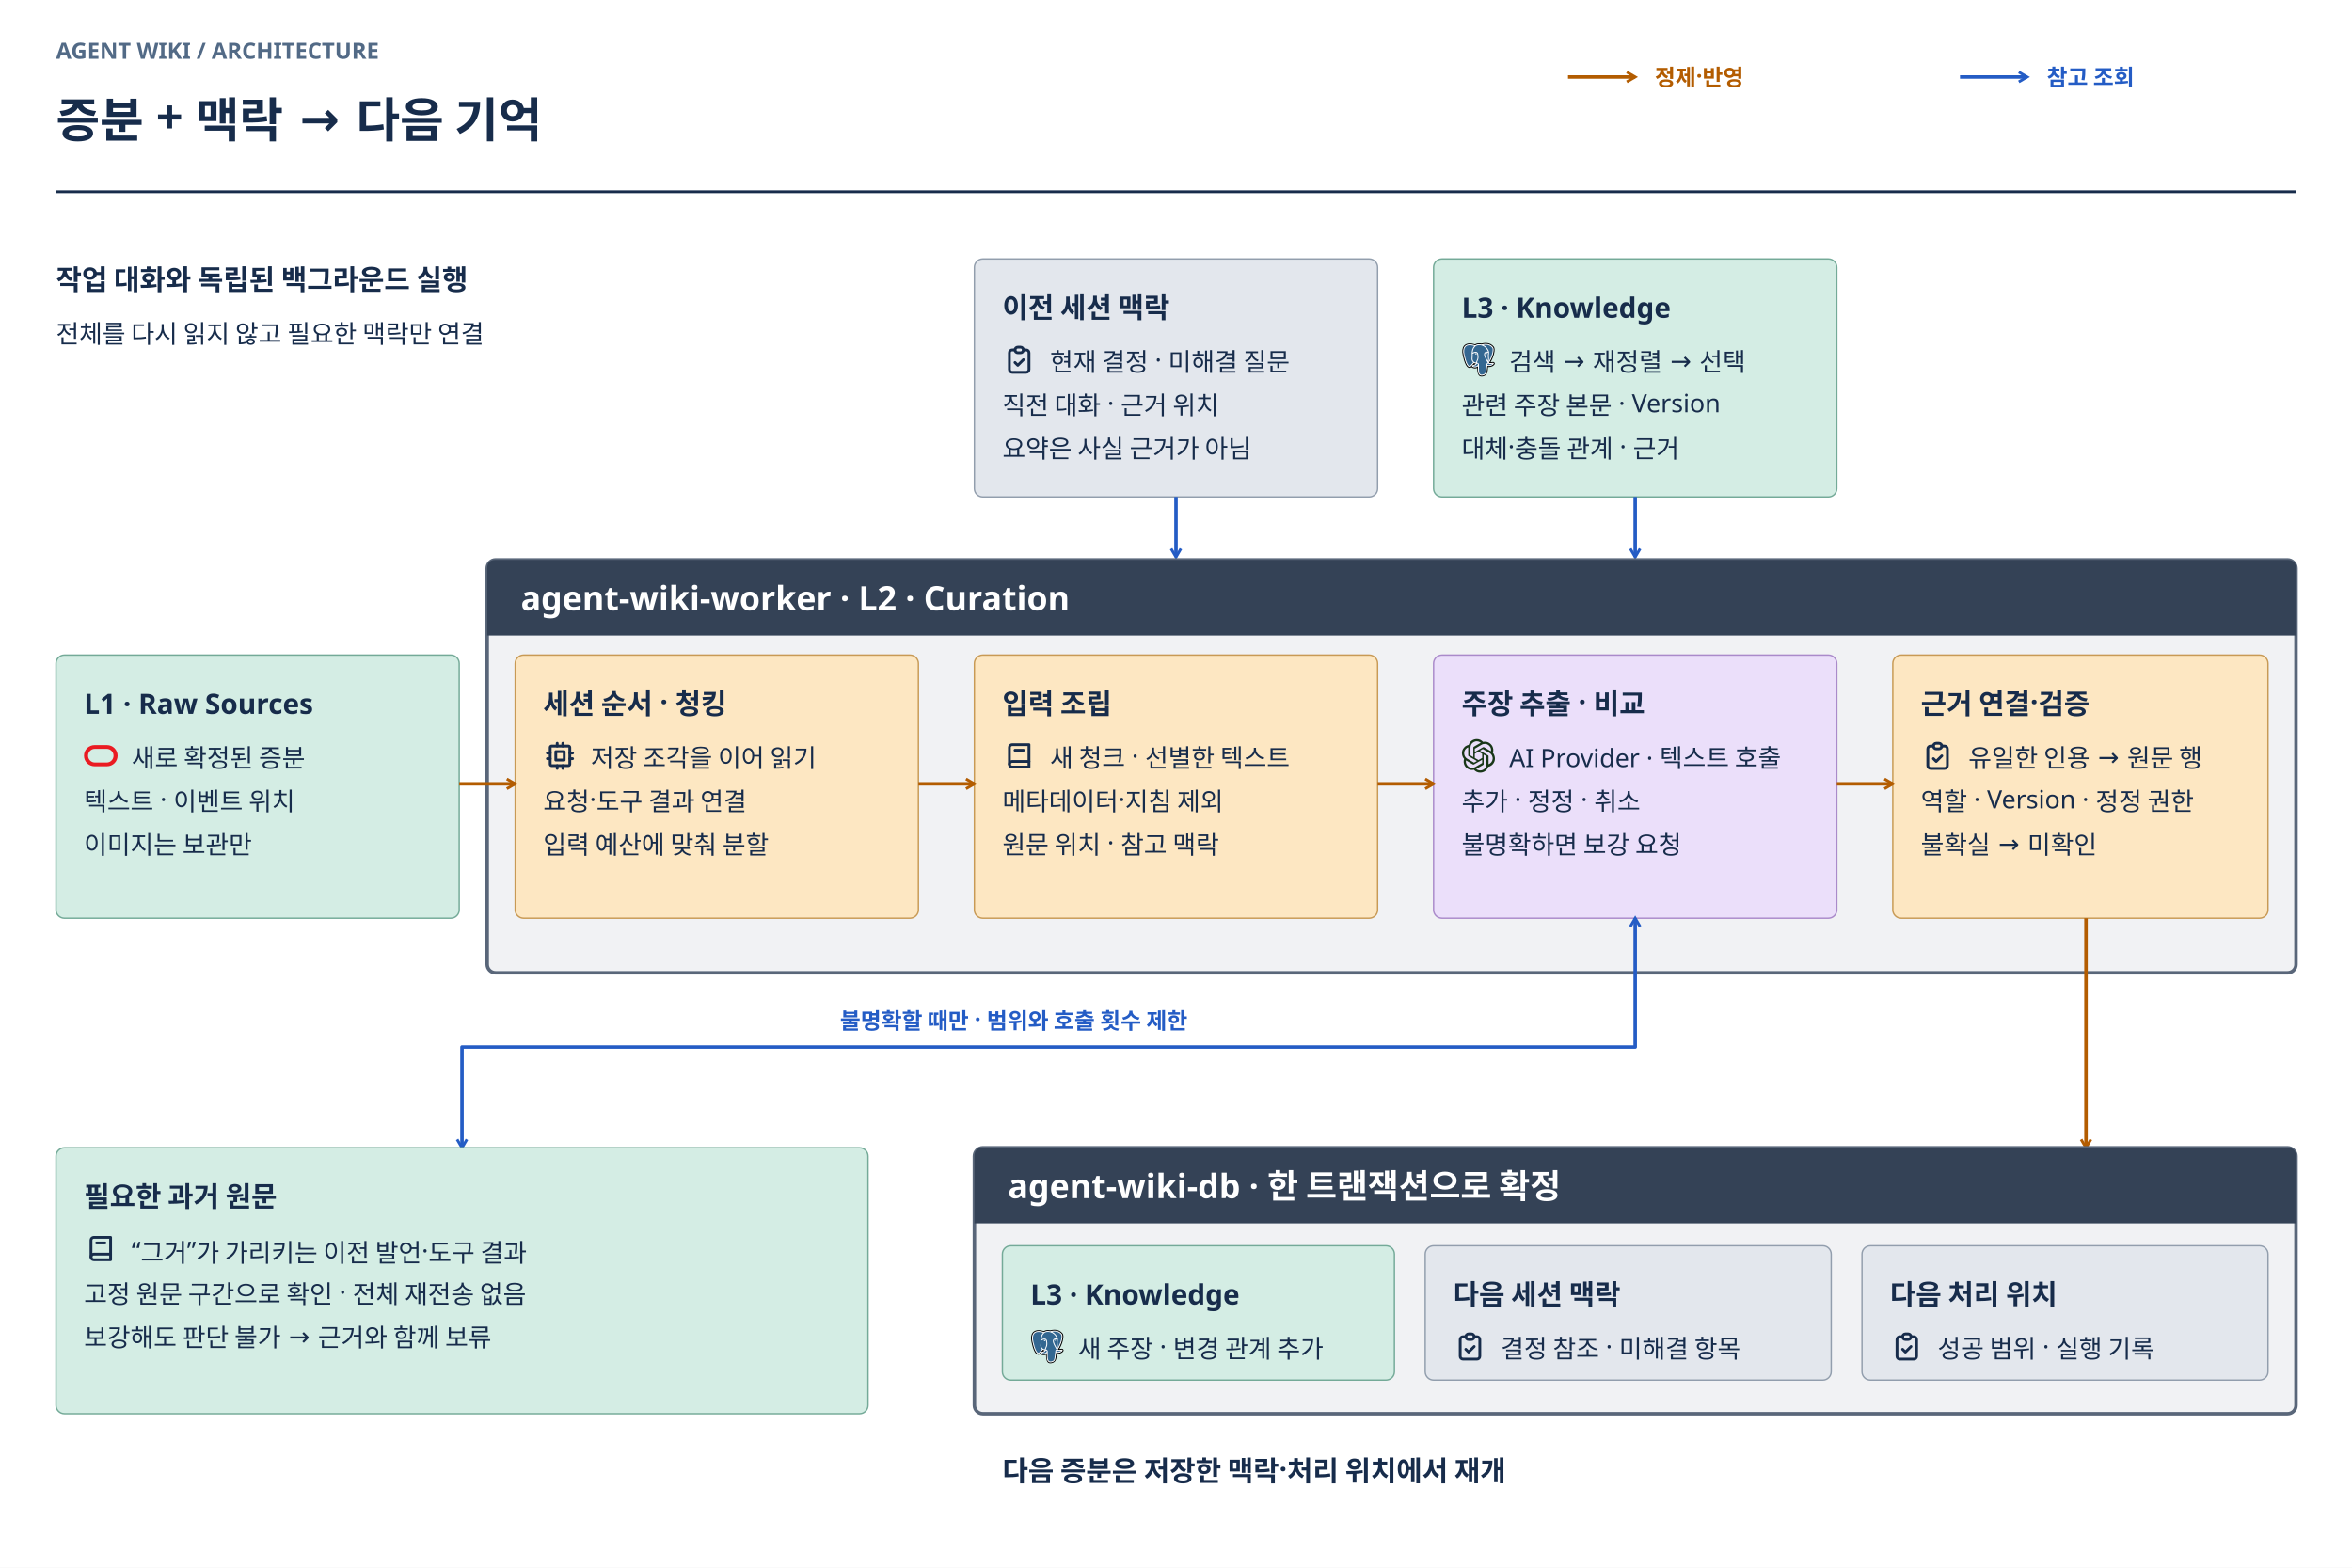
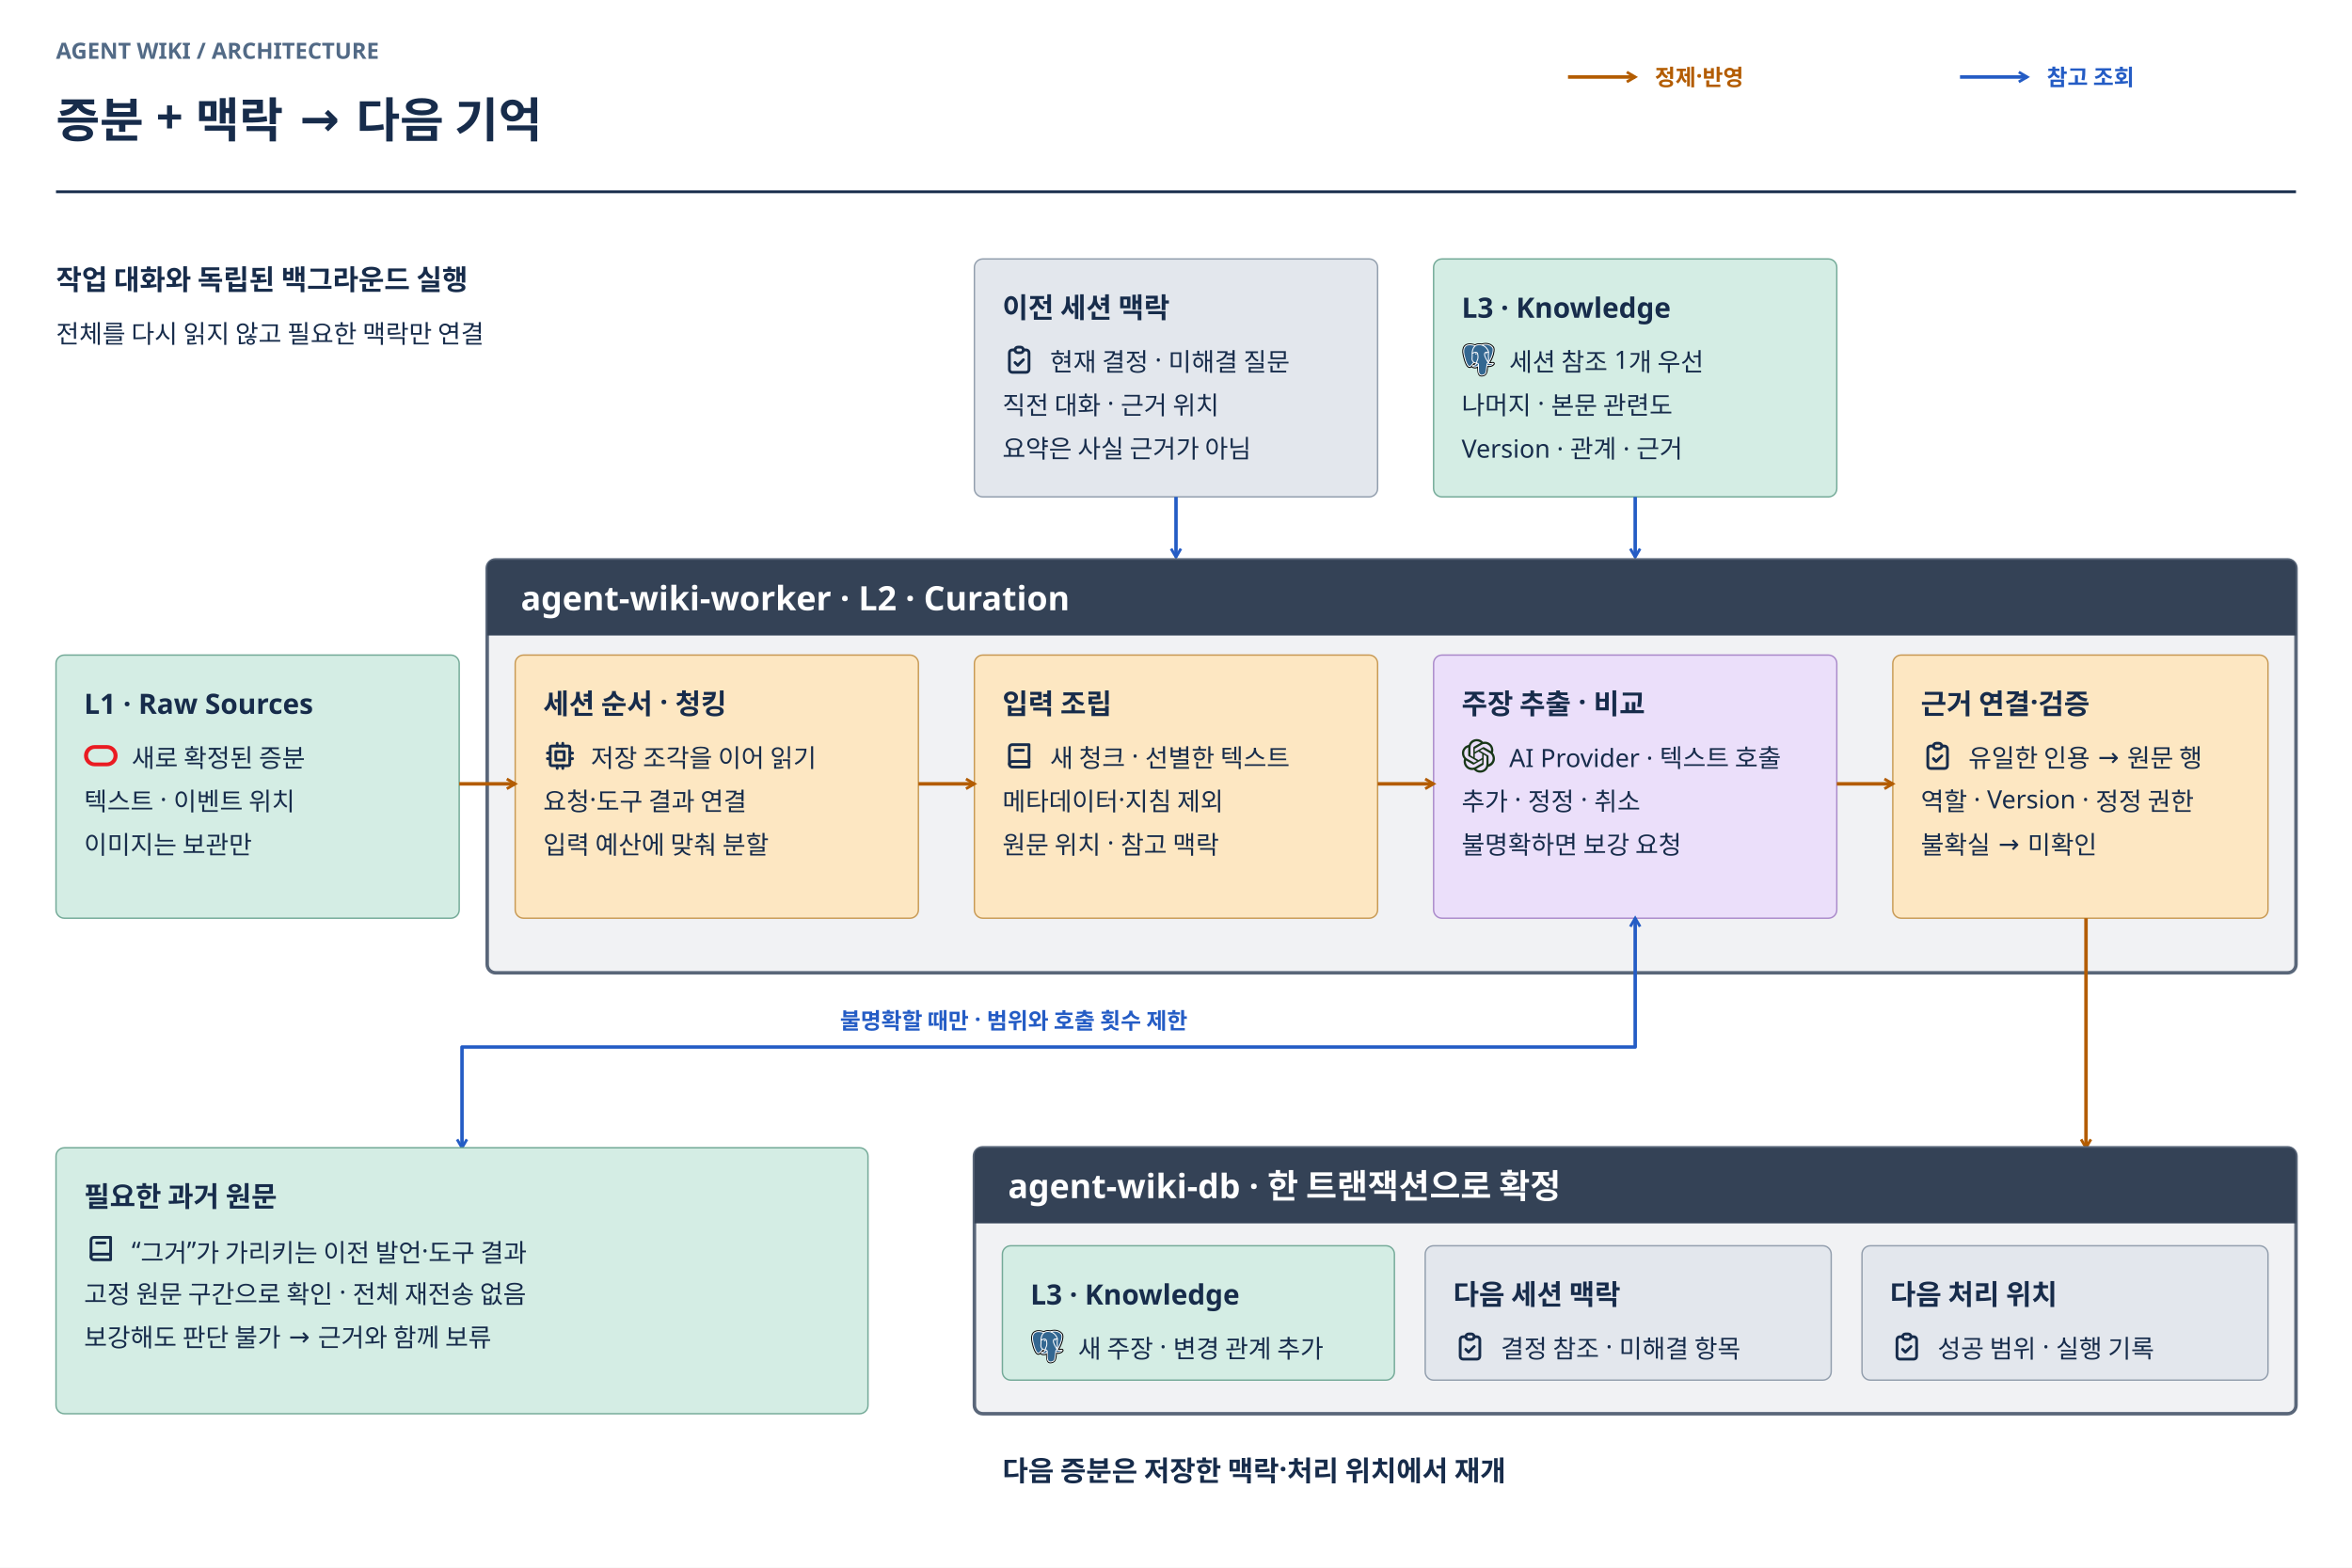
<svg xmlns="http://www.w3.org/2000/svg" width="1680" height="1120" viewBox="0 0 1680 1120" role="img" aria-labelledby="title desc">
  <defs>
    <marker id="arrow-ingest" markerWidth="9" markerHeight="9" refX="7" refY="4.5" orient="auto-start-reverse" markerUnits="userSpaceOnUse">
      <path d="M1 1 L7 4.5 L1 8" fill="none" stroke="#B35C00" stroke-width="2" />
    </marker>
    <marker id="arrow-query" markerWidth="9" markerHeight="9" refX="7" refY="4.5" orient="auto-start-reverse" markerUnits="userSpaceOnUse">
      <path d="M1 1 L7 4.5 L1 8" fill="none" stroke="#245CC5" stroke-width="2" />
    </marker>
    <marker id="arrow-ops" markerWidth="9" markerHeight="9" refX="7" refY="4.5" orient="auto-start-reverse" markerUnits="userSpaceOnUse">
      <path d="M1 1 L7 4.5 L1 8" fill="none" stroke="#68778B" stroke-width="2" />
    </marker>
    <marker id="arrow-relation" markerWidth="9" markerHeight="9" refX="7" refY="4.5" orient="auto-start-reverse" markerUnits="userSpaceOnUse">
      <path d="M1 1 L7 4.5 L1 8" fill="none" stroke="#8054A3" stroke-width="2" />
    </marker>
  </defs>
  <g font-family="Noto Sans KR, sans-serif">
    <rect width="1680" height="1120" fill="#FFFFFF" />
    <text x="40" y="42" font-size="16" font-weight="700" fill="#526A86">AGENT WIKI / ARCHITECTURE</text>
    <text x="40" y="98" font-size="34" font-weight="700" fill="#172C4B">증분 + 맥락 → 다음 기억</text>
    <path d="M40 137 H1640" stroke="#172C4B" stroke-width="2" />
    <path d="M1120 55 H1168" fill="none" stroke="#B35C00" stroke-width="2.5" stroke-linejoin="round" marker-end="url(#arrow-ingest)" />
    <text x="1182" y="61" font-size="16" font-weight="700" fill="#B35C00">정제·반영</text>
    <path d="M1400 55 H1448" fill="none" stroke="#245CC5" stroke-width="2.5" stroke-linejoin="round" marker-end="url(#arrow-query)" />
    <text x="1462" y="61" font-size="16" font-weight="700" fill="#245CC5">참고 조회</text>
    <text x="40" y="207" font-size="20" font-weight="700" fill="#172C4B">작업 대화와 독립된 백그라운드 실행</text>
    <text x="40" y="245" font-size="18" font-weight="400" fill="#172C4B">전체를 다시 읽지 않고 필요한 맥락만 연결</text>
    <rect x="696" y="185" width="288" height="170" rx="6" fill="#E3E7ED" stroke="#929EAD" />
    <text x="716" y="227" font-size="20" font-weight="700" fill="#172C4B">이전 세션 맥락</text>
    <svg width="24" height="24" viewBox="0 0 24 24" fill="none" stroke="currentColor" stroke-width="2" stroke-linecap="round" stroke-linejoin="round" x="716" y="245" color="#172C4B">
      <path d="M9 5h-2a2 2 0 0 0 -2 2v12a2 2 0 0 0 2 2h10a2 2 0 0 0 2 -2v-12a2 2 0 0 0 -2 -2h-2" />
      <path d="M9 3m0 2a2 2 0 0 1 2 -2h2a2 2 0 0 1 2 2v0a2 2 0 0 1 -2 2h-2a2 2 0 0 1 -2 -2z" />
      <path d="M9 14l2 2l4 -4" />
    </svg>
    <text x="750" y="265" font-size="18" font-weight="400" fill="#172C4B">현재 결정 · 미해결 질문</text>
    <text x="716" y="296" font-size="18" font-weight="400" fill="#172C4B">직전 대화 · 근거 위치</text>
    <text x="716" y="327" font-size="18" font-weight="400" fill="#172C4B">요약은 사실 근거가 아님</text>
    <rect x="1024" y="185" width="288" height="170" rx="6" fill="#D4EDE4" stroke="#74AA98" />
    <text x="1044" y="227" font-size="20" font-weight="700" fill="#172C4B">L3 · Knowledge</text>
    <svg fill="none" viewBox="0 0 100 100" x="1044" y="245" width="24" height="24" color="#172C4B">
      <path fill="#000" d="M98.472 59.902c-.582-1.766-2.105-2.995-4.074-3.29-.929-.14-1.992-.08-3.251.18-2.194.454-3.821.627-5.009.66 4.483-7.59 8.129-16.246 10.227-24.393 3.394-13.175 1.58-19.177-.539-21.892C90.218 3.981 82.036.121 72.166.003c-5.267-.065-9.89.978-12.3 1.728-2.246-.398-4.66-.62-7.193-.66-4.749-.076-8.944.962-12.529 3.095a57 57 0 0 0-8.848-2.227C22.644.514 15.672 1.624 10.57 5.237c-6.175 4.375-9.038 11.975-8.509 22.59.168 3.37 2.048 13.625 5.009 23.35 1.701 5.59 3.515 10.232 5.392 13.798 2.661 5.058 5.51 8.035 8.706 9.105 1.792.599 5.048 1.018 8.472-1.842.434.527 1.013 1.05 1.782 1.537.976.618 2.17 1.122 3.361 1.42 4.296 1.078 8.319.808 11.752-.701.02.612.037 1.197.05 1.702.023.82.046 1.623.076 2.374.203 5.08.548 9.029 1.57 11.792.055.152.13.384.21.63.51 1.564 1.361 4.182 3.529 6.232C54.215 99.35 56.929 100 59.415 100c1.247 0 2.437-.164 3.48-.388 3.72-.8 7.944-2.017 11-6.38 2.889-4.125 4.293-10.337 4.547-20.126l.093-.793.06-.517.68.06.176.012c3.788.173 8.42-.633 11.265-1.958 2.248-1.046 9.452-4.86 7.756-10.008" />
      <path fill="#336791" d="M91.994 60.903c-11.264 2.33-12.038-1.494-12.038-1.494C91.848 41.713 96.82 19.251 92.53 13.753 80.825-1.243 60.564 5.85 60.226 6.033l-.109.02c-2.225-.463-4.716-.74-7.515-.785-5.096-.084-8.963 1.34-11.896 3.57 0 0-36.145-14.93-34.463 18.78.357 7.17 10.25 54.262 22.05 40.039 4.313-5.202 8.48-9.6 8.48-9.6 2.07 1.38 4.547 2.082 7.145 1.83l.202-.172c-.063.646-.034 1.277.08 2.025-3.04 3.406-2.146 4.004-8.223 5.258-6.149 1.271-2.537 3.533-.178 4.125 2.859.717 9.474 1.732 13.943-4.542l-.178.716c1.19.957 2.027 6.222 1.887 10.996-.14 4.773-.234 8.05.704 10.61.94 2.56 1.874 8.32 9.863 6.604 6.674-1.435 10.134-5.152 10.615-11.353.341-4.407 1.114-3.756 1.163-7.697l.62-1.865c.715-5.976.113-7.904 4.225-7.007l1 .088c3.027.138 6.988-.488 9.313-1.572 5.007-2.33 7.976-6.22 3.04-5.198" />
      <path fill="#fff" d="M42.821 30.825c-1.015-.142-1.934-.011-2.4.342a.88.88 0 0 0-.364.587c-.058.42.235.884.415 1.123.51.678 1.255 1.143 1.992 1.246q.16.022.319.022c1.229 0 2.347-.96 2.445-1.668.123-.887-1.161-1.479-2.407-1.652m33.627.028c-.097-.696-1.33-.894-2.502-.73-1.17.162-2.303.692-2.209 1.389.076.542 1.052 1.467 2.207 1.467q.146 0 .296-.02c.77-.108 1.337-.599 1.605-.882.41-.431.647-.912.603-1.224" />
      <path fill="#fff" d="M95.743 60.639c-.43-1.303-1.812-1.721-4.109-1.246-6.82 1.411-9.262.434-10.063-.158 5.3-8.098 9.66-17.886 12.013-27.018 1.114-4.326 1.73-8.343 1.78-11.618.056-3.594-.555-6.235-1.814-7.848-5.076-6.505-12.526-9.993-21.544-10.09-6.2-.069-11.437 1.522-12.453 1.97a31 31 0 0 0-7.008-.903c-4.654-.076-8.677 1.042-12.007 3.32a53.5 53.5 0 0 0-9.759-2.566c-7.905-1.277-14.187-.31-18.67 2.875-5.35 3.8-7.819 10.593-7.34 20.19.16 3.229 1.995 13.161 4.89 22.673 3.811 12.52 7.954 19.607 12.313 21.065.51.17 1.098.29 1.747.29 1.59 0 3.54-.719 5.568-3.164a201 201 0 0 1 7.674-8.707 12.34 12.34 0 0 0 5.52 1.489l.014.151q-.497.594-.973 1.206c-1.334 1.698-1.612 2.052-5.906 2.938-1.221.253-4.465.923-4.513 3.204-.052 2.491 3.835 3.538 4.277 3.648 1.543.388 3.03.579 4.448.579 3.447 0 6.482-1.136 8.906-3.335-.074 8.882.295 17.634 1.359 20.3.87 2.183 2.999 7.519 9.72 7.518.986 0 2.072-.115 3.266-.372 7.015-1.508 10.061-4.617 11.24-11.47.63-3.664 1.712-12.411 2.221-17.103 1.074.336 2.457.49 3.952.49 3.118 0 6.715-.665 8.972-1.715 2.534-1.18 7.108-4.077 6.279-6.593M79.038 28.933c-.024 1.385-.214 2.643-.415 3.956-.217 1.411-.442 2.87-.498 4.642-.056 1.725.16 3.517.367 5.251.42 3.502.85 7.107-.817 10.664q-.415-.739-.738-1.522c-.208-.504-.658-1.313-1.28-2.433-2.424-4.358-8.1-14.565-5.194-18.73.865-1.24 3.061-2.514 8.575-1.828M72.355 5.467c8.08.179 14.472 3.21 18.997 9.009 3.471 4.447-.35 24.686-11.415 42.145l-.336-.424-.14-.175c2.86-4.735 2.3-9.42 1.802-13.574-.204-1.704-.397-3.314-.348-4.827.05-1.602.262-2.977.467-4.306.25-1.638.506-3.333.436-5.332.053-.21.074-.457.046-.75-.18-1.917-2.361-7.652-6.808-12.842-2.432-2.839-5.98-6.016-10.822-8.159 2.083-.433 4.931-.836 8.12-.765M27.14 66.622c-2.234 2.694-3.777 2.177-4.285 2.008-3.306-1.106-7.143-8.114-10.526-19.227-2.927-9.615-4.637-19.285-4.773-21.996-.427-8.575 1.646-14.551 6.162-17.763 7.35-5.226 19.432-2.098 24.287-.511-.07.069-.142.133-.211.203-7.967 8.069-7.778 21.854-7.759 22.697 0 .325.027.785.064 1.418.137 2.319.392 6.634-.29 11.521-.633 4.541.763 8.986 3.83 12.195q.472.494.991.937a205 205 0 0 0-7.49 8.518m8.514-11.391c-2.471-2.587-3.594-6.184-3.08-9.872.72-5.162.454-9.658.311-12.073-.02-.338-.038-.635-.048-.868 1.164-1.035 6.558-3.933 10.404-3.05 1.755.404 2.825 1.603 3.27 3.664 2.301 10.674.304 15.122-1.3 18.697-.33.737-.643 1.433-.91 2.153l-.207.557c-.523 1.407-1.01 2.716-1.312 3.959-2.628-.008-5.184-1.134-7.128-3.168m.404 14.394c-.768-.192-1.458-.526-1.863-.803.339-.16.94-.377 1.984-.593 5.052-1.042 5.832-1.778 7.535-3.947.391-.498.834-1.061 1.447-1.748.914-1.026 1.332-.852 2.09-.537.613.254 1.211 1.026 1.454 1.875.114.401.243 1.163-.178 1.755-3.56 4.997-8.745 4.933-12.47 3.998m26.436 24.668c-6.18 1.328-8.368-1.834-9.81-5.448-.93-2.334-1.388-12.856-1.063-24.477a1.4 1.4 0 0 0-.06-.444 6 6 0 0 0-.173-.821c-.483-1.691-1.659-3.106-3.07-3.692-.56-.233-1.589-.66-2.825-.343.264-1.09.72-2.32 1.217-3.651l.208-.56c.234-.632.528-1.287.838-1.98 1.68-3.74 3.978-8.863 1.483-20.436-.935-4.335-4.056-6.452-8.789-5.96-2.836.294-5.432 1.442-6.727 2.1-.278.141-.532.278-.77.41.361-4.367 1.726-12.53 6.832-17.694C43 8.045 47.281 6.439 52.498 6.526c10.28.168 16.871 5.458 20.591 9.866 3.206 3.799 4.942 7.625 5.635 9.69-5.21-.532-8.753.499-10.55 3.074-3.907 5.601 2.138 16.473 5.044 21.698.533.957.993 1.785 1.137 2.136.946 2.3 2.171 3.835 3.065 4.955.275.343.54.677.743.967-1.578.457-4.412 1.51-4.154 6.779-.208 2.643-1.69 15.02-2.442 19.392-.994 5.776-3.114 7.928-9.074 9.21m25.795-29.6c-1.614.751-4.314 1.315-6.879 1.436-2.833.133-4.275-.319-4.615-.596-.159-3.283 1.06-3.626 2.35-3.99.202-.056.4-.112.59-.179q.179.146.391.287c2.277 1.507 6.339 1.67 12.073.483l.063-.013c-.774.726-2.097 1.699-3.974 2.572" />
    </svg>
-     <text x="1078" y="265" font-size="18" font-weight="400" fill="#172C4B">검색 → 재정렬 → 선택</text>
-     <text x="1044" y="296" font-size="18" font-weight="400" fill="#172C4B">관련 주장 본문 · Version</text>
-     <text x="1044" y="327" font-size="18" font-weight="400" fill="#172C4B">대체·충돌 관계 · 근거</text>
+     <text x="1078" y="265" font-size="18" font-weight="400" fill="#172C4B">세션 참조 1개 우선</text>
+     <text x="1044" y="296" font-size="18" font-weight="400" fill="#172C4B">나머지 · 본문 관련도</text>
+     <text x="1044" y="327" font-size="18" font-weight="400" fill="#172C4B">Version · 관계 · 근거</text>
    <path d="M840 355 V398" fill="none" stroke="#245CC5" stroke-width="2.5" stroke-linejoin="round" marker-end="url(#arrow-query)" />
    <path d="M1168 355 V398" fill="none" stroke="#245CC5" stroke-width="2.5" stroke-linejoin="round" marker-end="url(#arrow-query)" />
    <rect x="348" y="400" width="1292" height="295" rx="6" fill="#F1F2F4" stroke="#596679" stroke-width="2.5" />
    <path d="M354 400 H1634 Q1640 400 1640 406 V454 H348 V406 Q348 400 354 400" fill="#344256" />
    <text x="372" y="436" font-size="24" font-weight="700" fill="#FFFFFF">agent-wiki-worker · L2 · Curation</text>
    <rect x="40" y="468" width="288" height="188" rx="6" fill="#D4EDE4" stroke="#74AA98" />
    <text x="60" y="510" font-size="20" font-weight="700" fill="#172C4B">L1 · Raw Sources</text>
    <svg fill="none" viewBox="0 0 100 100" x="60" y="528" width="24" height="24" color="#172C4B">
      <path fill="#ea1b22" d="M31.529 81.056C14.013 81.056 0 67.044 0 49.528s14.013-31.529 31.529-31.529H68.47c17.517 0 31.53 14.013 31.53 31.529S85.987 81.056 68.471 81.056zM67.516 69.91c11.465 0 20.382-9.236 20.382-20.382 0-11.465-9.236-20.382-20.382-20.382H32.484c-11.465 0-20.382 9.235-20.382 20.382 0 11.146 9.236 20.382 20.382 20.382z" />
    </svg>
    <text x="94" y="548" font-size="18" font-weight="400" fill="#172C4B">새로 확정된 증분</text>
    <text x="60" y="579" font-size="18" font-weight="400" fill="#172C4B">텍스트 · 이벤트 위치</text>
    <text x="60" y="610" font-size="18" font-weight="400" fill="#172C4B">이미지는 보관만</text>
    <rect x="368" y="468" width="288" height="188" rx="6" fill="#FDE7C2" stroke="#C89A55" />
    <text x="388" y="510" font-size="20" font-weight="700" fill="#172C4B">세션 순서 · 청킹</text>
    <svg width="24" height="24" viewBox="0 0 24 24" fill="none" stroke="currentColor" stroke-width="2" stroke-linecap="round" stroke-linejoin="round" x="388" y="528" color="#172C4B">
      <path d="M5 5m0 1a1 1 0 0 1 1 -1h12a1 1 0 0 1 1 1v12a1 1 0 0 1 -1 1h-12a1 1 0 0 1 -1 -1z" />
      <path d="M9 9h6v6h-6z" />
      <path d="M3 10h2" />
      <path d="M3 14h2" />
      <path d="M10 3v2" />
      <path d="M14 3v2" />
      <path d="M21 10h-2" />
      <path d="M21 14h-2" />
      <path d="M14 21v-2" />
      <path d="M10 21v-2" />
    </svg>
    <text x="422" y="548" font-size="18" font-weight="400" fill="#172C4B">저장 조각을 이어 읽기</text>
    <text x="388" y="579" font-size="18" font-weight="400" fill="#172C4B">요청·도구 결과 연결</text>
    <text x="388" y="610" font-size="18" font-weight="400" fill="#172C4B">입력 예산에 맞춰 분할</text>
    <rect x="696" y="468" width="288" height="188" rx="6" fill="#FDE7C2" stroke="#C89A55" />
    <text x="716" y="510" font-size="20" font-weight="700" fill="#172C4B">입력 조립</text>
    <svg width="24" height="24" viewBox="0 0 24 24" fill="none" stroke="currentColor" stroke-width="2" stroke-linecap="round" stroke-linejoin="round" x="716" y="528" color="#172C4B">
      <path d="M19 4v16h-12a2 2 0 0 1 -2 -2v-12a2 2 0 0 1 2 -2h12z" />
      <path d="M19 16h-12a2 2 0 0 0 -2 2" />
      <path d="M9 8h6" />
    </svg>
    <text x="750" y="548" font-size="18" font-weight="400" fill="#172C4B">새 청크 · 선별한 텍스트</text>
    <text x="716" y="579" font-size="18" font-weight="400" fill="#172C4B">메타데이터·지침 제외</text>
    <text x="716" y="610" font-size="18" font-weight="400" fill="#172C4B">원문 위치 · 참고 맥락</text>
    <rect x="1024" y="468" width="288" height="188" rx="6" fill="#EBDFFA" stroke="#AA8ACA" />
    <text x="1044" y="510" font-size="20" font-weight="700" fill="#172C4B">주장 추출 · 비교</text>
    <svg fill="none" viewBox="0 0 100 100" x="1044" y="528" width="24" height="24" color="#172C4B">
      <g clip-path="url(#openai-1044-528-a)">
        <path fill="#193718" d="M93.06 40.937c1.25-3.438 1.563-6.875 1.25-10.313-.312-3.437-1.562-6.875-3.125-10-2.812-4.687-6.875-8.437-11.562-10.625-5-2.187-10.313-2.812-15.625-1.562-2.5-2.5-5.313-4.688-8.438-6.25S48.685-.001 45.248-.001c-5.313 0-10.625 1.563-15 4.688a24.16 24.16 0 0 0-9.063 12.5c-3.75.937-6.875 2.5-10 4.374-2.812 2.188-5 5-6.875 7.813-2.812 4.688-3.75 10-3.125 15.313a27.2 27.2 0 0 0 6.25 14.375c-1.25 3.437-1.562 6.874-1.25 10.312s1.563 6.875 3.125 10c2.813 4.688 6.875 8.438 11.563 10.625 5 2.188 10.312 2.813 15.625 1.563 2.5 2.5 5.312 4.687 8.437 6.25s6.875 2.187 10.313 2.187c5.312 0 10.625-1.562 15-4.687s7.5-7.5 9.062-12.5c3.438-.626 6.875-2.188 9.688-4.376 2.812-2.187 5.312-4.687 6.875-7.812 2.812-4.687 3.75-10 3.125-15.312-.625-5.313-2.5-10.313-5.938-14.375m-37.5 52.5c-5 0-8.75-1.563-12.187-4.376 0 0 .312-.312.625-.312l20-11.562c.625-.313.937-.626 1.25-1.25.312-.626.312-.938.312-1.563V46.249l8.438 5v23.125c.312 10.938-8.438 19.063-18.438 19.063M15.248 76.249c-2.188-3.75-3.125-8.125-2.188-12.5 0 0 .313.312.625.312l20 11.563c.625.313.938.313 1.563.313s1.25 0 1.562-.313l24.375-14.062v9.687L40.873 83.124c-4.375 2.5-9.375 3.125-14.063 1.875-5-1.25-9.062-4.375-11.562-8.75M9.935 32.812c2.188-3.75 5.625-6.563 9.688-8.125v23.75c0 .625 0 1.25.312 1.562.313.625.625.938 1.25 1.25L45.56 65.311l-8.437 5-20-11.562c-4.375-2.5-7.5-6.562-8.75-11.25s-.938-10.312 1.562-14.687m69.063 15.937L54.623 34.687l8.437-5 20 11.562c3.125 1.875 5.625 4.375 7.188 7.5s2.5 6.563 2.187 10.313c-.312 3.437-1.562 6.874-3.75 9.687s-5 5-8.437 6.25v-23.75c0-.625 0-1.25-.313-1.562 0 0-.312-.625-.937-.938m8.437-12.5s-.312-.312-.625-.312l-20-11.563c-.625-.312-.937-.312-1.562-.312s-1.25 0-1.563.312L39.31 38.437v-9.688l20.313-11.875c3.125-1.875 6.562-2.5 10.312-2.5 3.438 0 6.875 1.25 10 3.437 2.813 2.188 5.313 5 6.563 8.125s1.562 6.876.937 10.313m-52.5 17.5-8.437-5V25.311c0-3.437.937-7.187 2.812-10 1.875-3.124 4.688-5.312 7.813-6.874 3.125-1.563 6.875-2.188 10.312-1.563 3.438.313 6.875 1.875 9.688 4.063 0 0-.313.312-.625.312l-20 11.562c-.625.313-.938.625-1.25 1.25s-.313.938-.313 1.563zm4.375-10 10.938-6.25 10.937 6.25v12.5l-10.937 6.25-10.938-6.25z" />
      </g>
      <defs>
        <clipPath id="openai-1044-528-a">
          <path fill="#fff" d="M0 0h100v100H0z" />
        </clipPath>
      </defs>
    </svg>
    <text x="1078" y="548" font-size="18" font-weight="400" fill="#172C4B">AI Provider · 텍스트 호출</text>
    <text x="1044" y="579" font-size="18" font-weight="400" fill="#172C4B">추가 · 정정 · 취소</text>
    <text x="1044" y="610" font-size="18" font-weight="400" fill="#172C4B">불명확하면 보강 요청</text>
    <rect x="1352" y="468" width="268" height="188" rx="6" fill="#FDE7C2" stroke="#C89A55" />
    <text x="1372" y="510" font-size="20" font-weight="700" fill="#172C4B">근거 연결·검증</text>
    <svg width="24" height="24" viewBox="0 0 24 24" fill="none" stroke="currentColor" stroke-width="2" stroke-linecap="round" stroke-linejoin="round" x="1372" y="528" color="#172C4B">
      <path d="M9 5h-2a2 2 0 0 0 -2 2v12a2 2 0 0 0 2 2h10a2 2 0 0 0 2 -2v-12a2 2 0 0 0 -2 -2h-2" />
      <path d="M9 3m0 2a2 2 0 0 1 2 -2h2a2 2 0 0 1 2 2v0a2 2 0 0 1 -2 2h-2a2 2 0 0 1 -2 -2z" />
      <path d="M9 14l2 2l4 -4" />
    </svg>
    <text x="1406" y="548" font-size="18" font-weight="400" fill="#172C4B">유일한 인용 → 원문 행</text>
    <text x="1372" y="579" font-size="18" font-weight="400" fill="#172C4B">역할 · Version · 정정 권한</text>
    <text x="1372" y="610" font-size="18" font-weight="400" fill="#172C4B">불확실 → 미확인</text>
    <path d="M328 560 H368" fill="none" stroke="#B35C00" stroke-width="2.5" stroke-linejoin="round" marker-end="url(#arrow-ingest)" />
    <path d="M656 560 H696" fill="none" stroke="#B35C00" stroke-width="2.5" stroke-linejoin="round" marker-end="url(#arrow-ingest)" />
    <path d="M984 560 H1024" fill="none" stroke="#B35C00" stroke-width="2.5" stroke-linejoin="round" marker-end="url(#arrow-ingest)" />
    <path d="M1312 560 H1352" fill="none" stroke="#B35C00" stroke-width="2.5" stroke-linejoin="round" marker-end="url(#arrow-ingest)" />
    <path d="M1168 656 V748 H330 V820" fill="none" stroke="#245CC5" stroke-width="2.5" stroke-linejoin="round" marker-end="url(#arrow-query)" marker-start="url(#arrow-query)" />
    <text x="600" y="735" font-size="16" font-weight="700" fill="#245CC5">불명확할 때만 · 범위와 호출 횟수 제한</text>
    <rect x="40" y="820" width="580" height="190" rx="6" fill="#D4EDE4" stroke="#74AA98" />
    <text x="60" y="862" font-size="20" font-weight="700" fill="#172C4B">필요한 과거 원문</text>
    <svg width="24" height="24" viewBox="0 0 24 24" fill="none" stroke="currentColor" stroke-width="2" stroke-linecap="round" stroke-linejoin="round" x="60" y="880" color="#172C4B">
      <path d="M19 4v16h-12a2 2 0 0 1 -2 -2v-12a2 2 0 0 1 2 -2h12z" />
      <path d="M19 16h-12a2 2 0 0 0 -2 2" />
      <path d="M9 8h6" />
    </svg>
    <text x="94" y="900" font-size="18" font-weight="400" fill="#172C4B">“그거”가 가리키는 이전 발언·도구 결과</text>
    <text x="60" y="931" font-size="18" font-weight="400" fill="#172C4B">고정 원문 구간으로 확인 · 전체 재전송 없음</text>
    <text x="60" y="962" font-size="18" font-weight="400" fill="#172C4B">보강해도 판단 불가 → 근거와 함께 보류</text>
    <path d="M1490 656 V820" fill="none" stroke="#B35C00" stroke-width="2.5" stroke-linejoin="round" marker-end="url(#arrow-ingest)" />
    <rect x="696" y="820" width="944" height="190" rx="6" fill="#F1F2F4" stroke="#596679" stroke-width="2.5" />
    <path d="M702 820 H1634 Q1640 820 1640 826 V874 H696 V826 Q696 820 702 820" fill="#344256" />
    <text x="720" y="856" font-size="24" font-weight="700" fill="#FFFFFF">agent-wiki-db · 한 트랜잭션으로 확정</text>
    <rect x="716" y="890" width="280" height="96" rx="6" fill="#D4EDE4" stroke="#74AA98" />
    <text x="736" y="932" font-size="20" font-weight="700" fill="#172C4B">L3 · Knowledge</text>
    <svg fill="none" viewBox="0 0 100 100" x="736" y="950" width="24" height="24" color="#172C4B">
      <path fill="#000" d="M98.472 59.902c-.582-1.766-2.105-2.995-4.074-3.29-.929-.14-1.992-.08-3.251.18-2.194.454-3.821.627-5.009.66 4.483-7.59 8.129-16.246 10.227-24.393 3.394-13.175 1.58-19.177-.539-21.892C90.218 3.981 82.036.121 72.166.003c-5.267-.065-9.89.978-12.3 1.728-2.246-.398-4.66-.62-7.193-.66-4.749-.076-8.944.962-12.529 3.095a57 57 0 0 0-8.848-2.227C22.644.514 15.672 1.624 10.57 5.237c-6.175 4.375-9.038 11.975-8.509 22.59.168 3.37 2.048 13.625 5.009 23.35 1.701 5.59 3.515 10.232 5.392 13.798 2.661 5.058 5.51 8.035 8.706 9.105 1.792.599 5.048 1.018 8.472-1.842.434.527 1.013 1.05 1.782 1.537.976.618 2.17 1.122 3.361 1.42 4.296 1.078 8.319.808 11.752-.701.02.612.037 1.197.05 1.702.023.82.046 1.623.076 2.374.203 5.08.548 9.029 1.57 11.792.055.152.13.384.21.63.51 1.564 1.361 4.182 3.529 6.232C54.215 99.35 56.929 100 59.415 100c1.247 0 2.437-.164 3.48-.388 3.72-.8 7.944-2.017 11-6.38 2.889-4.125 4.293-10.337 4.547-20.126l.093-.793.06-.517.68.06.176.012c3.788.173 8.42-.633 11.265-1.958 2.248-1.046 9.452-4.86 7.756-10.008" />
      <path fill="#336791" d="M91.994 60.903c-11.264 2.33-12.038-1.494-12.038-1.494C91.848 41.713 96.82 19.251 92.53 13.753 80.825-1.243 60.564 5.85 60.226 6.033l-.109.02c-2.225-.463-4.716-.74-7.515-.785-5.096-.084-8.963 1.34-11.896 3.57 0 0-36.145-14.93-34.463 18.78.357 7.17 10.25 54.262 22.05 40.039 4.313-5.202 8.48-9.6 8.48-9.6 2.07 1.38 4.547 2.082 7.145 1.83l.202-.172c-.063.646-.034 1.277.08 2.025-3.04 3.406-2.146 4.004-8.223 5.258-6.149 1.271-2.537 3.533-.178 4.125 2.859.717 9.474 1.732 13.943-4.542l-.178.716c1.19.957 2.027 6.222 1.887 10.996-.14 4.773-.234 8.05.704 10.61.94 2.56 1.874 8.32 9.863 6.604 6.674-1.435 10.134-5.152 10.615-11.353.341-4.407 1.114-3.756 1.163-7.697l.62-1.865c.715-5.976.113-7.904 4.225-7.007l1 .088c3.027.138 6.988-.488 9.313-1.572 5.007-2.33 7.976-6.22 3.04-5.198" />
      <path fill="#fff" d="M42.821 30.825c-1.015-.142-1.934-.011-2.4.342a.88.88 0 0 0-.364.587c-.058.42.235.884.415 1.123.51.678 1.255 1.143 1.992 1.246q.16.022.319.022c1.229 0 2.347-.96 2.445-1.668.123-.887-1.161-1.479-2.407-1.652m33.627.028c-.097-.696-1.33-.894-2.502-.73-1.17.162-2.303.692-2.209 1.389.076.542 1.052 1.467 2.207 1.467q.146 0 .296-.02c.77-.108 1.337-.599 1.605-.882.41-.431.647-.912.603-1.224" />
      <path fill="#fff" d="M95.743 60.639c-.43-1.303-1.812-1.721-4.109-1.246-6.82 1.411-9.262.434-10.063-.158 5.3-8.098 9.66-17.886 12.013-27.018 1.114-4.326 1.73-8.343 1.78-11.618.056-3.594-.555-6.235-1.814-7.848-5.076-6.505-12.526-9.993-21.544-10.09-6.2-.069-11.437 1.522-12.453 1.97a31 31 0 0 0-7.008-.903c-4.654-.076-8.677 1.042-12.007 3.32a53.5 53.5 0 0 0-9.759-2.566c-7.905-1.277-14.187-.31-18.67 2.875-5.35 3.8-7.819 10.593-7.34 20.19.16 3.229 1.995 13.161 4.89 22.673 3.811 12.52 7.954 19.607 12.313 21.065.51.17 1.098.29 1.747.29 1.59 0 3.54-.719 5.568-3.164a201 201 0 0 1 7.674-8.707 12.34 12.34 0 0 0 5.52 1.489l.014.151q-.497.594-.973 1.206c-1.334 1.698-1.612 2.052-5.906 2.938-1.221.253-4.465.923-4.513 3.204-.052 2.491 3.835 3.538 4.277 3.648 1.543.388 3.03.579 4.448.579 3.447 0 6.482-1.136 8.906-3.335-.074 8.882.295 17.634 1.359 20.3.87 2.183 2.999 7.519 9.72 7.518.986 0 2.072-.115 3.266-.372 7.015-1.508 10.061-4.617 11.24-11.47.63-3.664 1.712-12.411 2.221-17.103 1.074.336 2.457.49 3.952.49 3.118 0 6.715-.665 8.972-1.715 2.534-1.18 7.108-4.077 6.279-6.593M79.038 28.933c-.024 1.385-.214 2.643-.415 3.956-.217 1.411-.442 2.87-.498 4.642-.056 1.725.16 3.517.367 5.251.42 3.502.85 7.107-.817 10.664q-.415-.739-.738-1.522c-.208-.504-.658-1.313-1.28-2.433-2.424-4.358-8.1-14.565-5.194-18.73.865-1.24 3.061-2.514 8.575-1.828M72.355 5.467c8.08.179 14.472 3.21 18.997 9.009 3.471 4.447-.35 24.686-11.415 42.145l-.336-.424-.14-.175c2.86-4.735 2.3-9.42 1.802-13.574-.204-1.704-.397-3.314-.348-4.827.05-1.602.262-2.977.467-4.306.25-1.638.506-3.333.436-5.332.053-.21.074-.457.046-.75-.18-1.917-2.361-7.652-6.808-12.842-2.432-2.839-5.98-6.016-10.822-8.159 2.083-.433 4.931-.836 8.12-.765M27.14 66.622c-2.234 2.694-3.777 2.177-4.285 2.008-3.306-1.106-7.143-8.114-10.526-19.227-2.927-9.615-4.637-19.285-4.773-21.996-.427-8.575 1.646-14.551 6.162-17.763 7.35-5.226 19.432-2.098 24.287-.511-.07.069-.142.133-.211.203-7.967 8.069-7.778 21.854-7.759 22.697 0 .325.027.785.064 1.418.137 2.319.392 6.634-.29 11.521-.633 4.541.763 8.986 3.83 12.195q.472.494.991.937a205 205 0 0 0-7.49 8.518m8.514-11.391c-2.471-2.587-3.594-6.184-3.08-9.872.72-5.162.454-9.658.311-12.073-.02-.338-.038-.635-.048-.868 1.164-1.035 6.558-3.933 10.404-3.05 1.755.404 2.825 1.603 3.27 3.664 2.301 10.674.304 15.122-1.3 18.697-.33.737-.643 1.433-.91 2.153l-.207.557c-.523 1.407-1.01 2.716-1.312 3.959-2.628-.008-5.184-1.134-7.128-3.168m.404 14.394c-.768-.192-1.458-.526-1.863-.803.339-.16.94-.377 1.984-.593 5.052-1.042 5.832-1.778 7.535-3.947.391-.498.834-1.061 1.447-1.748.914-1.026 1.332-.852 2.09-.537.613.254 1.211 1.026 1.454 1.875.114.401.243 1.163-.178 1.755-3.56 4.997-8.745 4.933-12.47 3.998m26.436 24.668c-6.18 1.328-8.368-1.834-9.81-5.448-.93-2.334-1.388-12.856-1.063-24.477a1.4 1.4 0 0 0-.06-.444 6 6 0 0 0-.173-.821c-.483-1.691-1.659-3.106-3.07-3.692-.56-.233-1.589-.66-2.825-.343.264-1.09.72-2.32 1.217-3.651l.208-.56c.234-.632.528-1.287.838-1.98 1.68-3.74 3.978-8.863 1.483-20.436-.935-4.335-4.056-6.452-8.789-5.96-2.836.294-5.432 1.442-6.727 2.1-.278.141-.532.278-.77.41.361-4.367 1.726-12.53 6.832-17.694C43 8.045 47.281 6.439 52.498 6.526c10.28.168 16.871 5.458 20.591 9.866 3.206 3.799 4.942 7.625 5.635 9.69-5.21-.532-8.753.499-10.55 3.074-3.907 5.601 2.138 16.473 5.044 21.698.533.957.993 1.785 1.137 2.136.946 2.3 2.171 3.835 3.065 4.955.275.343.54.677.743.967-1.578.457-4.412 1.51-4.154 6.779-.208 2.643-1.69 15.02-2.442 19.392-.994 5.776-3.114 7.928-9.074 9.21m25.795-29.6c-1.614.751-4.314 1.315-6.879 1.436-2.833.133-4.275-.319-4.615-.596-.159-3.283 1.06-3.626 2.35-3.99.202-.056.4-.112.59-.179q.179.146.391.287c2.277 1.507 6.339 1.67 12.073.483l.063-.013c-.774.726-2.097 1.699-3.974 2.572" />
    </svg>
    <text x="770" y="970" font-size="18" font-weight="400" fill="#172C4B">새 주장 · 변경 관계 추가</text>
    <rect x="1018" y="890" width="290" height="96" rx="6" fill="#E3E7ED" stroke="#929EAD" />
    <text x="1038" y="932" font-size="20" font-weight="700" fill="#172C4B">다음 세션 맥락</text>
    <svg width="24" height="24" viewBox="0 0 24 24" fill="none" stroke="currentColor" stroke-width="2" stroke-linecap="round" stroke-linejoin="round" x="1038" y="950" color="#172C4B">
      <path d="M9 5h-2a2 2 0 0 0 -2 2v12a2 2 0 0 0 2 2h10a2 2 0 0 0 2 -2v-12a2 2 0 0 0 -2 -2h-2" />
      <path d="M9 3m0 2a2 2 0 0 1 2 -2h2a2 2 0 0 1 2 2v0a2 2 0 0 1 -2 2h-2a2 2 0 0 1 -2 -2z" />
      <path d="M9 14l2 2l4 -4" />
    </svg>
    <text x="1072" y="970" font-size="18" font-weight="400" fill="#172C4B">결정 참조 · 미해결 항목</text>
    <rect x="1330" y="890" width="290" height="96" rx="6" fill="#E3E7ED" stroke="#929EAD" />
    <text x="1350" y="932" font-size="20" font-weight="700" fill="#172C4B">다음 처리 위치</text>
    <svg width="24" height="24" viewBox="0 0 24 24" fill="none" stroke="currentColor" stroke-width="2" stroke-linecap="round" stroke-linejoin="round" x="1350" y="950" color="#172C4B">
      <path d="M9 5h-2a2 2 0 0 0 -2 2v12a2 2 0 0 0 2 2h10a2 2 0 0 0 2 -2v-12a2 2 0 0 0 -2 -2h-2" />
      <path d="M9 3m0 2a2 2 0 0 1 2 -2h2a2 2 0 0 1 2 2v0a2 2 0 0 1 -2 2h-2a2 2 0 0 1 -2 -2z" />
      <path d="M9 14l2 2l4 -4" />
    </svg>
    <text x="1384" y="970" font-size="18" font-weight="400" fill="#172C4B">성공 범위 · 실행 기록</text>
    <text x="716" y="1058" font-size="20" font-weight="700" fill="#172C4B">다음 증분은 저장한 맥락·처리 위치에서 재개</text>
  </g>
</svg>
